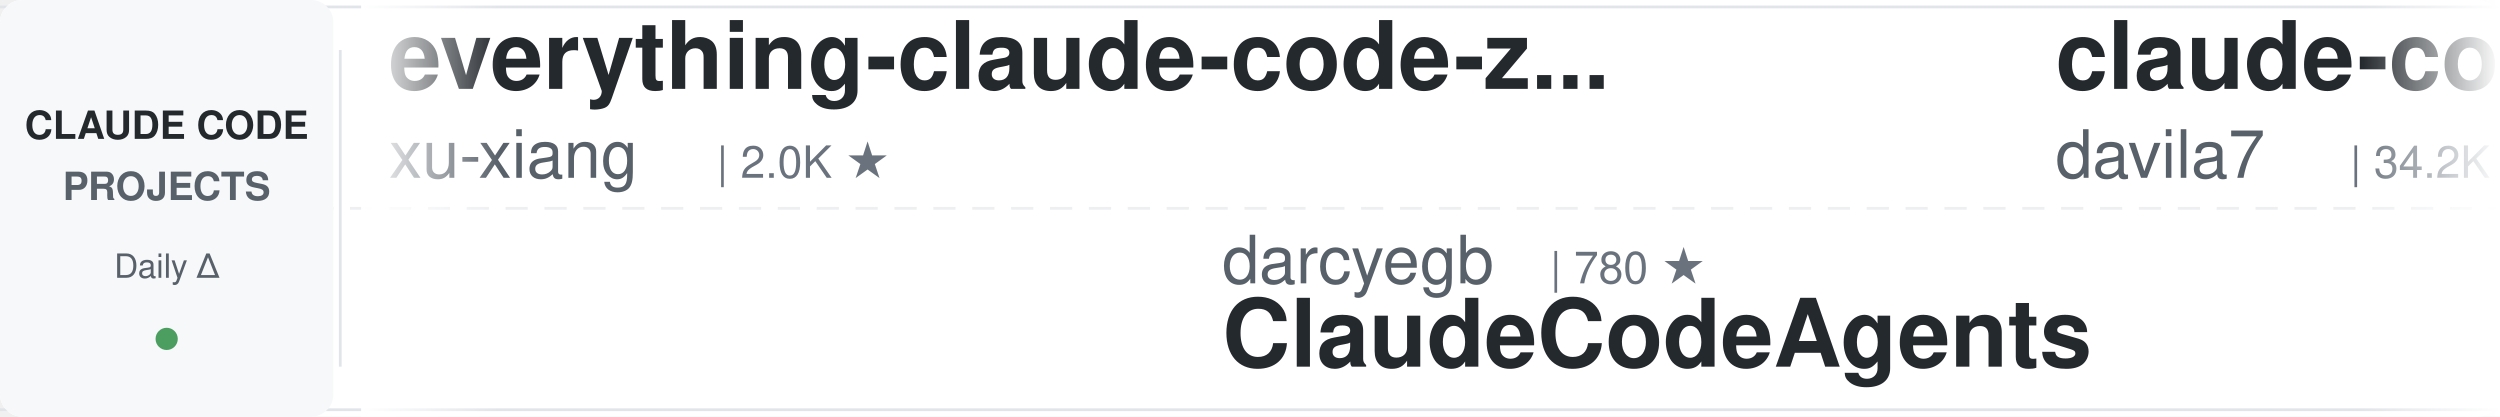
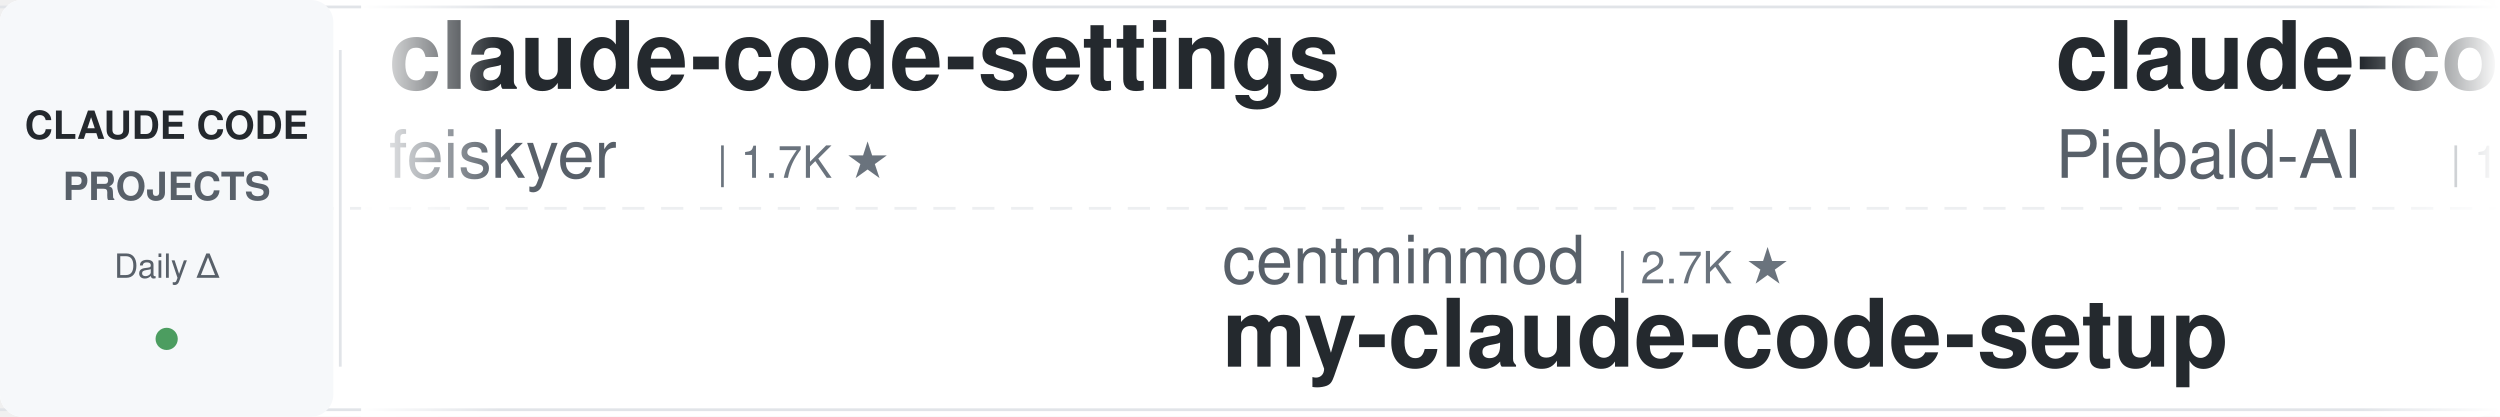
<svg xmlns="http://www.w3.org/2000/svg" width="900" height="150">
  <defs>
    <linearGradient id="leftFade" x1="0%" y1="0%" x2="100%" y2="0%">
      <stop offset="0%" style="stop-color:#ffffff;stop-opacity:1" />
      <stop offset="100%" style="stop-color:#ffffff;stop-opacity:0" />
    </linearGradient>
    <linearGradient id="rightFade" x1="0%" y1="0%" x2="100%" y2="0%">
      <stop offset="0%" style="stop-color:#ffffff;stop-opacity:0" />
      <stop offset="100%" style="stop-color:#ffffff;stop-opacity:1" />
    </linearGradient>
  </defs>
  <rect width="900" height="150" fill="#ffffff" rx="8" />
  <rect x="0" y="2" width="900" height="1" fill="#e1e4e8" />
  <rect x="0" y="147" width="900" height="1" fill="#e1e4e8" />
  <line x1="0" y1="75" x2="900" y2="75" stroke="#e1e4e8" stroke-width="1" stroke-dasharray="8 6" opacity="0.6" />
  <rect x="0" y="0" width="120" height="150" fill="#f6f8fa" rx="8" />
  <text x="60" y="50" font-family="-apple-system, BlinkMacSystemFont, 'Segoe UI', Helvetica, Arial, sans-serif" font-size="14" font-weight="600" fill="#24292e" text-anchor="middle">CLAUDE CODE</text>
  <text x="60" y="72" font-family="-apple-system, BlinkMacSystemFont, 'Segoe UI', Helvetica, Arial, sans-serif" font-size="14" font-weight="600" fill="#586069" text-anchor="middle">PROJECTS</text>
  <text x="60" y="100" font-family="-apple-system, BlinkMacSystemFont, 'Segoe UI', Helvetica, Arial, sans-serif" font-size="12" font-weight="500" fill="#586069" text-anchor="middle">Daily Δ</text>
  <circle cx="60" cy="122" r="4" fill="#22863a" opacity="0.8" />
  <rect x="122" y="18" width="1" height="114" fill="#e1e4e8" />
  <clipPath id="tickerClip">
    <rect x="130" y="0" width="770" height="150" />
  </clipPath>
  <g clip-path="url(#tickerClip)">
    <g id="tickerItems">
      <animateTransform attributeName="transform" attributeType="XML" type="translate" from="0 0" to="-3000 0" dur="54s" repeatCount="indefinite" />
      <g transform="translate(0, 0)">
-         <text x="140" y="32" font-family="-apple-system, BlinkMacSystemFont, 'Segoe UI', Helvetica, Arial, sans-serif" font-size="34" font-weight="600" fill="#24292e">everything-claude-code-z...</text>
-         <text x="140" y="64" font-family="-apple-system, BlinkMacSystemFont, 'Segoe UI', Helvetica, Arial, sans-serif" font-size="24" font-weight="400" fill="#586069">xu-xiang</text>
-         <text x="258" y="64" font-family="-apple-system, BlinkMacSystemFont, 'Segoe UI', Helvetica, Arial, sans-serif" font-size="16" font-weight="500" fill="#6a737d">| 2.0K ★</text>
+         <text x="140" y="32" font-family="-apple-system, BlinkMacSystemFont, 'Segoe UI', Helvetica, Arial, sans-serif" font-size="34" font-weight="600" fill="#24292e">claude-code-settings</text>
+         <text x="140" y="64" font-family="-apple-system, BlinkMacSystemFont, 'Segoe UI', Helvetica, Arial, sans-serif" font-size="24" font-weight="400" fill="#586069">feiskyer</text>
+         <text x="258" y="64" font-family="-apple-system, BlinkMacSystemFont, 'Segoe UI', Helvetica, Arial, sans-serif" font-size="16" font-weight="500" fill="#6a737d">| 1.7K ★</text>
      </g>
      <g transform="translate(300, 0)">
-         <text x="140" y="102" font-family="-apple-system, BlinkMacSystemFont, 'Segoe UI', Helvetica, Arial, sans-serif" font-size="24" font-weight="400" fill="#586069">darcyegb</text>
-         <text x="258" y="102" font-family="-apple-system, BlinkMacSystemFont, 'Segoe UI', Helvetica, Arial, sans-serif" font-size="16" font-weight="500" fill="#6a737d">| 780 ★</text>
-         <text x="140" y="132" font-family="-apple-system, BlinkMacSystemFont, 'Segoe UI', Helvetica, Arial, sans-serif" font-size="34" font-weight="600" fill="#24292e">ClaudeCodeAgents</text>
+         <text x="140" y="102" font-family="-apple-system, BlinkMacSystemFont, 'Segoe UI', Helvetica, Arial, sans-serif" font-size="24" font-weight="400" fill="#586069">centminmod</text>
+         <text x="282" y="102" font-family="-apple-system, BlinkMacSystemFont, 'Segoe UI', Helvetica, Arial, sans-serif" font-size="16" font-weight="500" fill="#6a737d">| 2.7K ★</text>
+         <text x="140" y="132" font-family="-apple-system, BlinkMacSystemFont, 'Segoe UI', Helvetica, Arial, sans-serif" font-size="34" font-weight="600" fill="#24292e">my-claude-code-setup</text>
      </g>
      <g transform="translate(600, 0)">
-         <text x="140" y="32" font-family="-apple-system, BlinkMacSystemFont, 'Segoe UI', Helvetica, Arial, sans-serif" font-size="34" font-weight="600" fill="#24292e">claude-code-templates</text>
-         <text x="140" y="64" font-family="-apple-system, BlinkMacSystemFont, 'Segoe UI', Helvetica, Arial, sans-serif" font-size="24" font-weight="400" fill="#586069">davila7</text>
-         <text x="246" y="64" font-family="-apple-system, BlinkMacSystemFont, 'Segoe UI', Helvetica, Arial, sans-serif" font-size="16" font-weight="500" fill="#6a737d">| 34.2K ★</text>
+         <text x="140" y="32" font-family="-apple-system, BlinkMacSystemFont, 'Segoe UI', Helvetica, Arial, sans-serif" font-size="34" font-weight="600" fill="#24292e">claude-code-system-promp...</text>
+         <text x="140" y="64" font-family="-apple-system, BlinkMacSystemFont, 'Segoe UI', Helvetica, Arial, sans-serif" font-size="24" font-weight="400" fill="#586069">Piebald-AI</text>
+         <text x="282" y="64" font-family="-apple-system, BlinkMacSystemFont, 'Segoe UI', Helvetica, Arial, sans-serif" font-size="16" font-weight="500" fill="#6a737d">| 13.2K ★</text>
      </g>
      <g transform="translate(900, 0)">
-         <text x="140" y="102" font-family="-apple-system, BlinkMacSystemFont, 'Segoe UI', Helvetica, Arial, sans-serif" font-size="24" font-weight="400" fill="#586069">Donchitos</text>
-         <text x="270" y="102" font-family="-apple-system, BlinkMacSystemFont, 'Segoe UI', Helvetica, Arial, sans-serif" font-size="16" font-weight="500" fill="#6a737d">| 41.2K ★</text>
-         <text x="140" y="132" font-family="-apple-system, BlinkMacSystemFont, 'Segoe UI', Helvetica, Arial, sans-serif" font-size="34" font-weight="600" fill="#24292e">Claude-Code-Game-Studios</text>
+         <text x="140" y="102" font-family="-apple-system, BlinkMacSystemFont, 'Segoe UI', Helvetica, Arial, sans-serif" font-size="24" font-weight="400" fill="#586069">liuup</text>
+         <text x="222" y="102" font-family="-apple-system, BlinkMacSystemFont, 'Segoe UI', Helvetica, Arial, sans-serif" font-size="16" font-weight="500" fill="#6a737d">| 4.1K ★</text>
+         <text x="140" y="132" font-family="-apple-system, BlinkMacSystemFont, 'Segoe UI', Helvetica, Arial, sans-serif" font-size="34" font-weight="600" fill="#24292e">claude-code-analysis</text>
      </g>
      <g transform="translate(1200, 0)">
-         <text x="140" y="32" font-family="-apple-system, BlinkMacSystemFont, 'Segoe UI', Helvetica, Arial, sans-serif" font-size="34" font-weight="600" fill="#24292e">Auto-claude-code-researc...</text>
-         <text x="140" y="64" font-family="-apple-system, BlinkMacSystemFont, 'Segoe UI', Helvetica, Arial, sans-serif" font-size="24" font-weight="400" fill="#586069">wanshuiyin</text>
-         <text x="282" y="64" font-family="-apple-system, BlinkMacSystemFont, 'Segoe UI', Helvetica, Arial, sans-serif" font-size="16" font-weight="500" fill="#6a737d">| 20.0K ★</text>
+         <text x="140" y="32" font-family="-apple-system, BlinkMacSystemFont, 'Segoe UI', Helvetica, Arial, sans-serif" font-size="34" font-weight="600" fill="#24292e">ralph-claude-code</text>
+         <text x="140" y="64" font-family="-apple-system, BlinkMacSystemFont, 'Segoe UI', Helvetica, Arial, sans-serif" font-size="24" font-weight="400" fill="#586069">frankbria</text>
+         <text x="270" y="64" font-family="-apple-system, BlinkMacSystemFont, 'Segoe UI', Helvetica, Arial, sans-serif" font-size="16" font-weight="500" fill="#6a737d">| 9.7K ★</text>
      </g>
      <g transform="translate(1500, 0)">
-         <text x="140" y="102" font-family="-apple-system, BlinkMacSystemFont, 'Segoe UI', Helvetica, Arial, sans-serif" font-size="24" font-weight="400" fill="#586069">Njengah</text>
-         <text x="246" y="102" font-family="-apple-system, BlinkMacSystemFont, 'Segoe UI', Helvetica, Arial, sans-serif" font-size="16" font-weight="500" fill="#6a737d">| 2.0K ★</text>
-         <text x="140" y="132" font-family="-apple-system, BlinkMacSystemFont, 'Segoe UI', Helvetica, Arial, sans-serif" font-size="34" font-weight="600" fill="#24292e">claude-code-cheat-sheet</text>
+         <text x="140" y="102" font-family="-apple-system, BlinkMacSystemFont, 'Segoe UI', Helvetica, Arial, sans-serif" font-size="24" font-weight="400" fill="#586069">mrpaidsocial</text>
+         <text x="306" y="102" font-family="-apple-system, BlinkMacSystemFont, 'Segoe UI', Helvetica, Arial, sans-serif" font-size="16" font-weight="500" fill="#6a737d">| 1.7K ★</text>
+         <text x="140" y="132" font-family="-apple-system, BlinkMacSystemFont, 'Segoe UI', Helvetica, Arial, sans-serif" font-size="34" font-weight="600" fill="#24292e">arcads-claude-code-mrpai...</text>
      </g>
      <g transform="translate(1800, 0)">
-         <text x="140" y="32" font-family="-apple-system, BlinkMacSystemFont, 'Segoe UI', Helvetica, Arial, sans-serif" font-size="34" font-weight="600" fill="#24292e">claude-code-prompts</text>
-         <text x="140" y="64" font-family="-apple-system, BlinkMacSystemFont, 'Segoe UI', Helvetica, Arial, sans-serif" font-size="24" font-weight="400" fill="#586069">repowise-dev</text>
-         <text x="306" y="64" font-family="-apple-system, BlinkMacSystemFont, 'Segoe UI', Helvetica, Arial, sans-serif" font-size="16" font-weight="500" fill="#6a737d">| 1.2K ★</text>
-       </g>
-       <g transform="translate(2100, 0)">
-         <text x="140" y="102" font-family="-apple-system, BlinkMacSystemFont, 'Segoe UI', Helvetica, Arial, sans-serif" font-size="24" font-weight="400" fill="#586069">anthropics</text>
-         <text x="282" y="102" font-family="-apple-system, BlinkMacSystemFont, 'Segoe UI', Helvetica, Arial, sans-serif" font-size="16" font-weight="500" fill="#6a737d">| 1.1K ★</text>
-         <text x="140" y="132" font-family="-apple-system, BlinkMacSystemFont, 'Segoe UI', Helvetica, Arial, sans-serif" font-size="34" font-weight="600" fill="#24292e">claude-code-base-action</text>
-       </g>
-       <g transform="translate(2400, 0)">
        <text x="140" y="32" font-family="-apple-system, BlinkMacSystemFont, 'Segoe UI', Helvetica, Arial, sans-serif" font-size="34" font-weight="600" fill="#24292e">oh-my-claudecode</text>
        <text x="140" y="64" font-family="-apple-system, BlinkMacSystemFont, 'Segoe UI', Helvetica, Arial, sans-serif" font-size="24" font-weight="400" fill="#586069">Yeachan-Heo</text>
        <text x="294" y="64" font-family="-apple-system, BlinkMacSystemFont, 'Segoe UI', Helvetica, Arial, sans-serif" font-size="16" font-weight="500" fill="#6a737d">| 41.1K ★</text>
      </g>
+       <g transform="translate(2100, 0)">
+         <text x="140" y="102" font-family="-apple-system, BlinkMacSystemFont, 'Segoe UI', Helvetica, Arial, sans-serif" font-size="24" font-weight="400" fill="#586069">shareAI-lab</text>
+         <text x="294" y="102" font-family="-apple-system, BlinkMacSystemFont, 'Segoe UI', Helvetica, Arial, sans-serif" font-size="16" font-weight="500" fill="#6a737d">| 81.0K ★</text>
+         <text x="140" y="132" font-family="-apple-system, BlinkMacSystemFont, 'Segoe UI', Helvetica, Arial, sans-serif" font-size="34" font-weight="600" fill="#24292e">learn-claude-code</text>
+       </g>
+       <g transform="translate(2400, 0)">
+         <text x="140" y="32" font-family="-apple-system, BlinkMacSystemFont, 'Segoe UI', Helvetica, Arial, sans-serif" font-size="34" font-weight="600" fill="#24292e">claude-code-best-practic...</text>
+         <text x="140" y="64" font-family="-apple-system, BlinkMacSystemFont, 'Segoe UI', Helvetica, Arial, sans-serif" font-size="24" font-weight="400" fill="#586069">shanraisshan</text>
+         <text x="306" y="64" font-family="-apple-system, BlinkMacSystemFont, 'Segoe UI', Helvetica, Arial, sans-serif" font-size="16" font-weight="500" fill="#6a737d">| 69.5K ★</text>
+       </g>
      <g transform="translate(2700, 0)">
-         <text x="140" y="102" font-family="-apple-system, BlinkMacSystemFont, 'Segoe UI', Helvetica, Arial, sans-serif" font-size="24" font-weight="400" fill="#586069">shanraisshan</text>
-         <text x="306" y="102" font-family="-apple-system, BlinkMacSystemFont, 'Segoe UI', Helvetica, Arial, sans-serif" font-size="16" font-weight="500" fill="#6a737d">| 69.5K ★</text>
-         <text x="140" y="132" font-family="-apple-system, BlinkMacSystemFont, 'Segoe UI', Helvetica, Arial, sans-serif" font-size="34" font-weight="600" fill="#24292e">claude-code-best-practic...</text>
+         <text x="140" y="102" font-family="-apple-system, BlinkMacSystemFont, 'Segoe UI', Helvetica, Arial, sans-serif" font-size="24" font-weight="400" fill="#586069">https-deeplearning-ai</text>
+         <text x="414" y="102" font-family="-apple-system, BlinkMacSystemFont, 'Segoe UI', Helvetica, Arial, sans-serif" font-size="16" font-weight="500" fill="#6a737d">| 569 ★</text>
+         <text x="140" y="132" font-family="-apple-system, BlinkMacSystemFont, 'Segoe UI', Helvetica, Arial, sans-serif" font-size="34" font-weight="600" fill="#24292e">sc-claude-code-files</text>
      </g>
      <g transform="translate(3000, 0)">
-         <text x="140" y="32" font-family="-apple-system, BlinkMacSystemFont, 'Segoe UI', Helvetica, Arial, sans-serif" font-size="34" font-weight="600" fill="#24292e">everything-claude-code-z...</text>
-         <text x="140" y="64" font-family="-apple-system, BlinkMacSystemFont, 'Segoe UI', Helvetica, Arial, sans-serif" font-size="24" font-weight="400" fill="#586069">xu-xiang</text>
-         <text x="258" y="64" font-family="-apple-system, BlinkMacSystemFont, 'Segoe UI', Helvetica, Arial, sans-serif" font-size="16" font-weight="500" fill="#6a737d">| 2.0K ★</text>
+         <text x="140" y="32" font-family="-apple-system, BlinkMacSystemFont, 'Segoe UI', Helvetica, Arial, sans-serif" font-size="34" font-weight="600" fill="#24292e">claude-code-settings</text>
+         <text x="140" y="64" font-family="-apple-system, BlinkMacSystemFont, 'Segoe UI', Helvetica, Arial, sans-serif" font-size="24" font-weight="400" fill="#586069">feiskyer</text>
+         <text x="258" y="64" font-family="-apple-system, BlinkMacSystemFont, 'Segoe UI', Helvetica, Arial, sans-serif" font-size="16" font-weight="500" fill="#6a737d">| 1.7K ★</text>
      </g>
      <g transform="translate(3300, 0)">
-         <text x="140" y="102" font-family="-apple-system, BlinkMacSystemFont, 'Segoe UI', Helvetica, Arial, sans-serif" font-size="24" font-weight="400" fill="#586069">darcyegb</text>
-         <text x="258" y="102" font-family="-apple-system, BlinkMacSystemFont, 'Segoe UI', Helvetica, Arial, sans-serif" font-size="16" font-weight="500" fill="#6a737d">| 780 ★</text>
-         <text x="140" y="132" font-family="-apple-system, BlinkMacSystemFont, 'Segoe UI', Helvetica, Arial, sans-serif" font-size="34" font-weight="600" fill="#24292e">ClaudeCodeAgents</text>
+         <text x="140" y="102" font-family="-apple-system, BlinkMacSystemFont, 'Segoe UI', Helvetica, Arial, sans-serif" font-size="24" font-weight="400" fill="#586069">centminmod</text>
+         <text x="282" y="102" font-family="-apple-system, BlinkMacSystemFont, 'Segoe UI', Helvetica, Arial, sans-serif" font-size="16" font-weight="500" fill="#6a737d">| 2.7K ★</text>
+         <text x="140" y="132" font-family="-apple-system, BlinkMacSystemFont, 'Segoe UI', Helvetica, Arial, sans-serif" font-size="34" font-weight="600" fill="#24292e">my-claude-code-setup</text>
      </g>
      <g transform="translate(3600, 0)">
-         <text x="140" y="32" font-family="-apple-system, BlinkMacSystemFont, 'Segoe UI', Helvetica, Arial, sans-serif" font-size="34" font-weight="600" fill="#24292e">claude-code-templates</text>
-         <text x="140" y="64" font-family="-apple-system, BlinkMacSystemFont, 'Segoe UI', Helvetica, Arial, sans-serif" font-size="24" font-weight="400" fill="#586069">davila7</text>
-         <text x="246" y="64" font-family="-apple-system, BlinkMacSystemFont, 'Segoe UI', Helvetica, Arial, sans-serif" font-size="16" font-weight="500" fill="#6a737d">| 34.2K ★</text>
+         <text x="140" y="32" font-family="-apple-system, BlinkMacSystemFont, 'Segoe UI', Helvetica, Arial, sans-serif" font-size="34" font-weight="600" fill="#24292e">claude-code-system-promp...</text>
+         <text x="140" y="64" font-family="-apple-system, BlinkMacSystemFont, 'Segoe UI', Helvetica, Arial, sans-serif" font-size="24" font-weight="400" fill="#586069">Piebald-AI</text>
+         <text x="282" y="64" font-family="-apple-system, BlinkMacSystemFont, 'Segoe UI', Helvetica, Arial, sans-serif" font-size="16" font-weight="500" fill="#6a737d">| 13.2K ★</text>
      </g>
      <g transform="translate(3900, 0)">
-         <text x="140" y="102" font-family="-apple-system, BlinkMacSystemFont, 'Segoe UI', Helvetica, Arial, sans-serif" font-size="24" font-weight="400" fill="#586069">Donchitos</text>
-         <text x="270" y="102" font-family="-apple-system, BlinkMacSystemFont, 'Segoe UI', Helvetica, Arial, sans-serif" font-size="16" font-weight="500" fill="#6a737d">| 41.2K ★</text>
-         <text x="140" y="132" font-family="-apple-system, BlinkMacSystemFont, 'Segoe UI', Helvetica, Arial, sans-serif" font-size="34" font-weight="600" fill="#24292e">Claude-Code-Game-Studios</text>
+         <text x="140" y="102" font-family="-apple-system, BlinkMacSystemFont, 'Segoe UI', Helvetica, Arial, sans-serif" font-size="24" font-weight="400" fill="#586069">liuup</text>
+         <text x="222" y="102" font-family="-apple-system, BlinkMacSystemFont, 'Segoe UI', Helvetica, Arial, sans-serif" font-size="16" font-weight="500" fill="#6a737d">| 4.1K ★</text>
+         <text x="140" y="132" font-family="-apple-system, BlinkMacSystemFont, 'Segoe UI', Helvetica, Arial, sans-serif" font-size="34" font-weight="600" fill="#24292e">claude-code-analysis</text>
      </g>
    </g>
  </g>
  <rect x="130" y="0" width="50" height="150" fill="url(#leftFade)" />
  <rect x="850" y="0" width="50" height="150" fill="url(#rightFade)" />
</svg>
